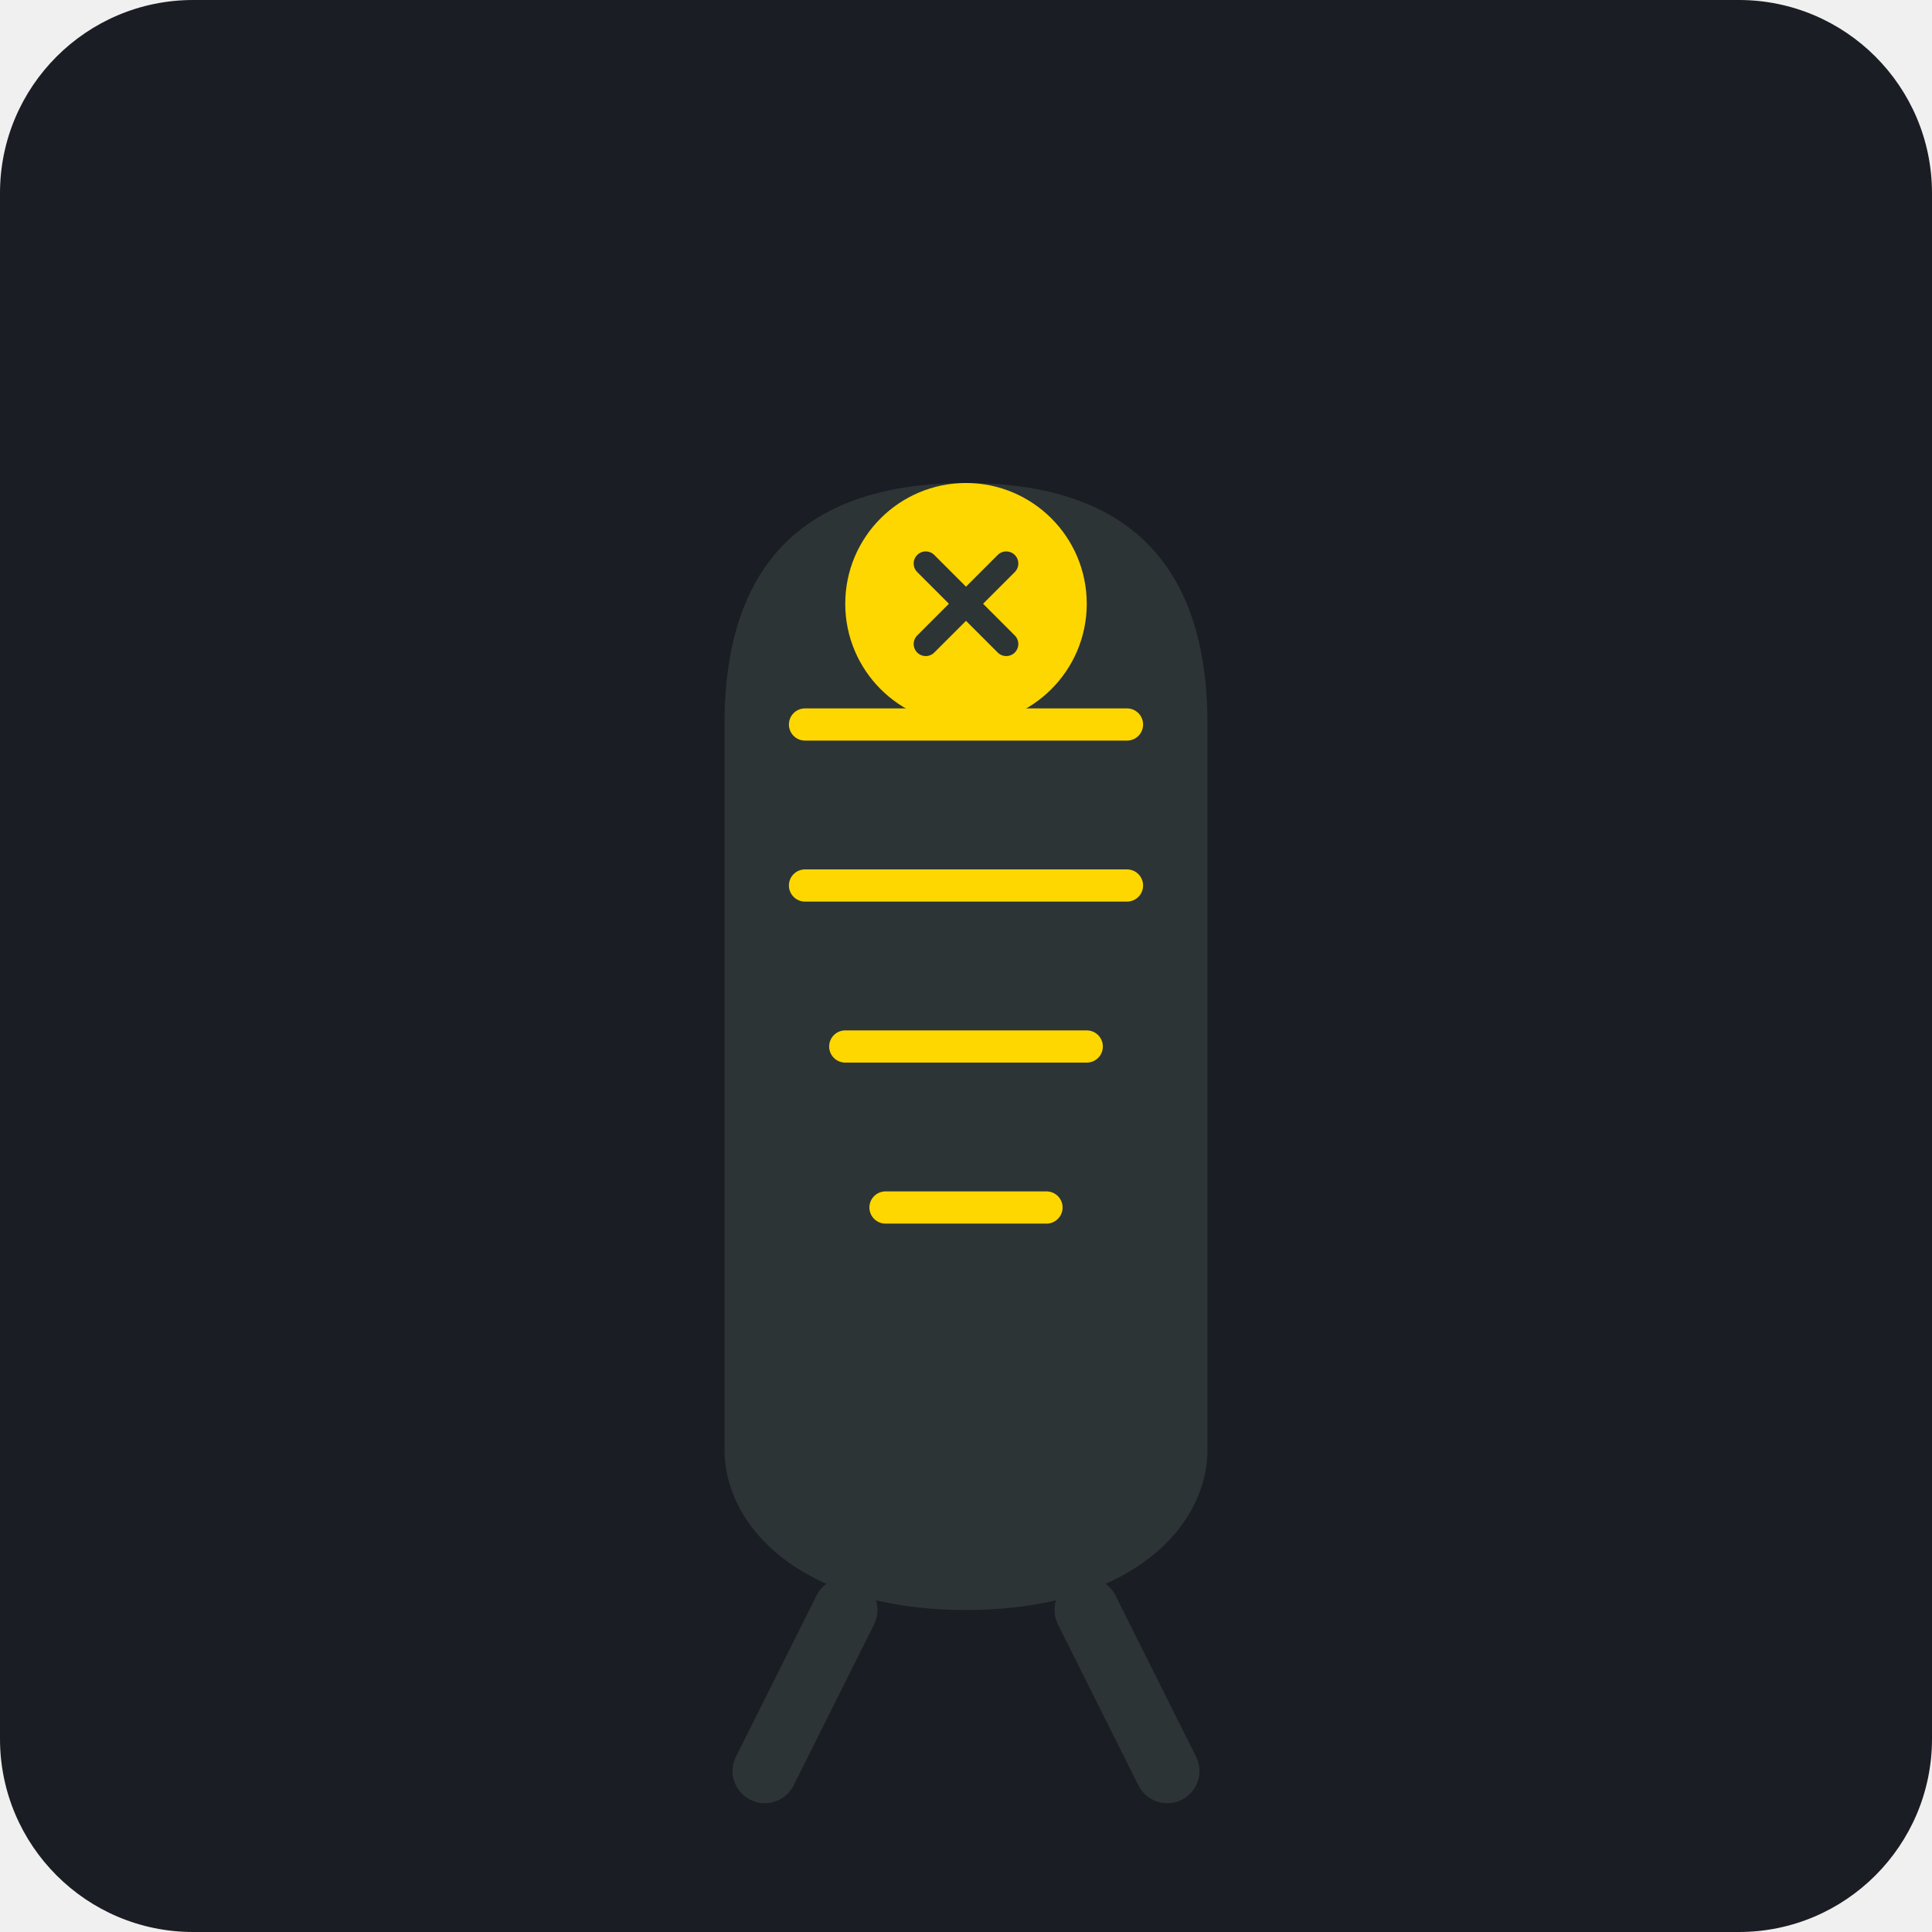
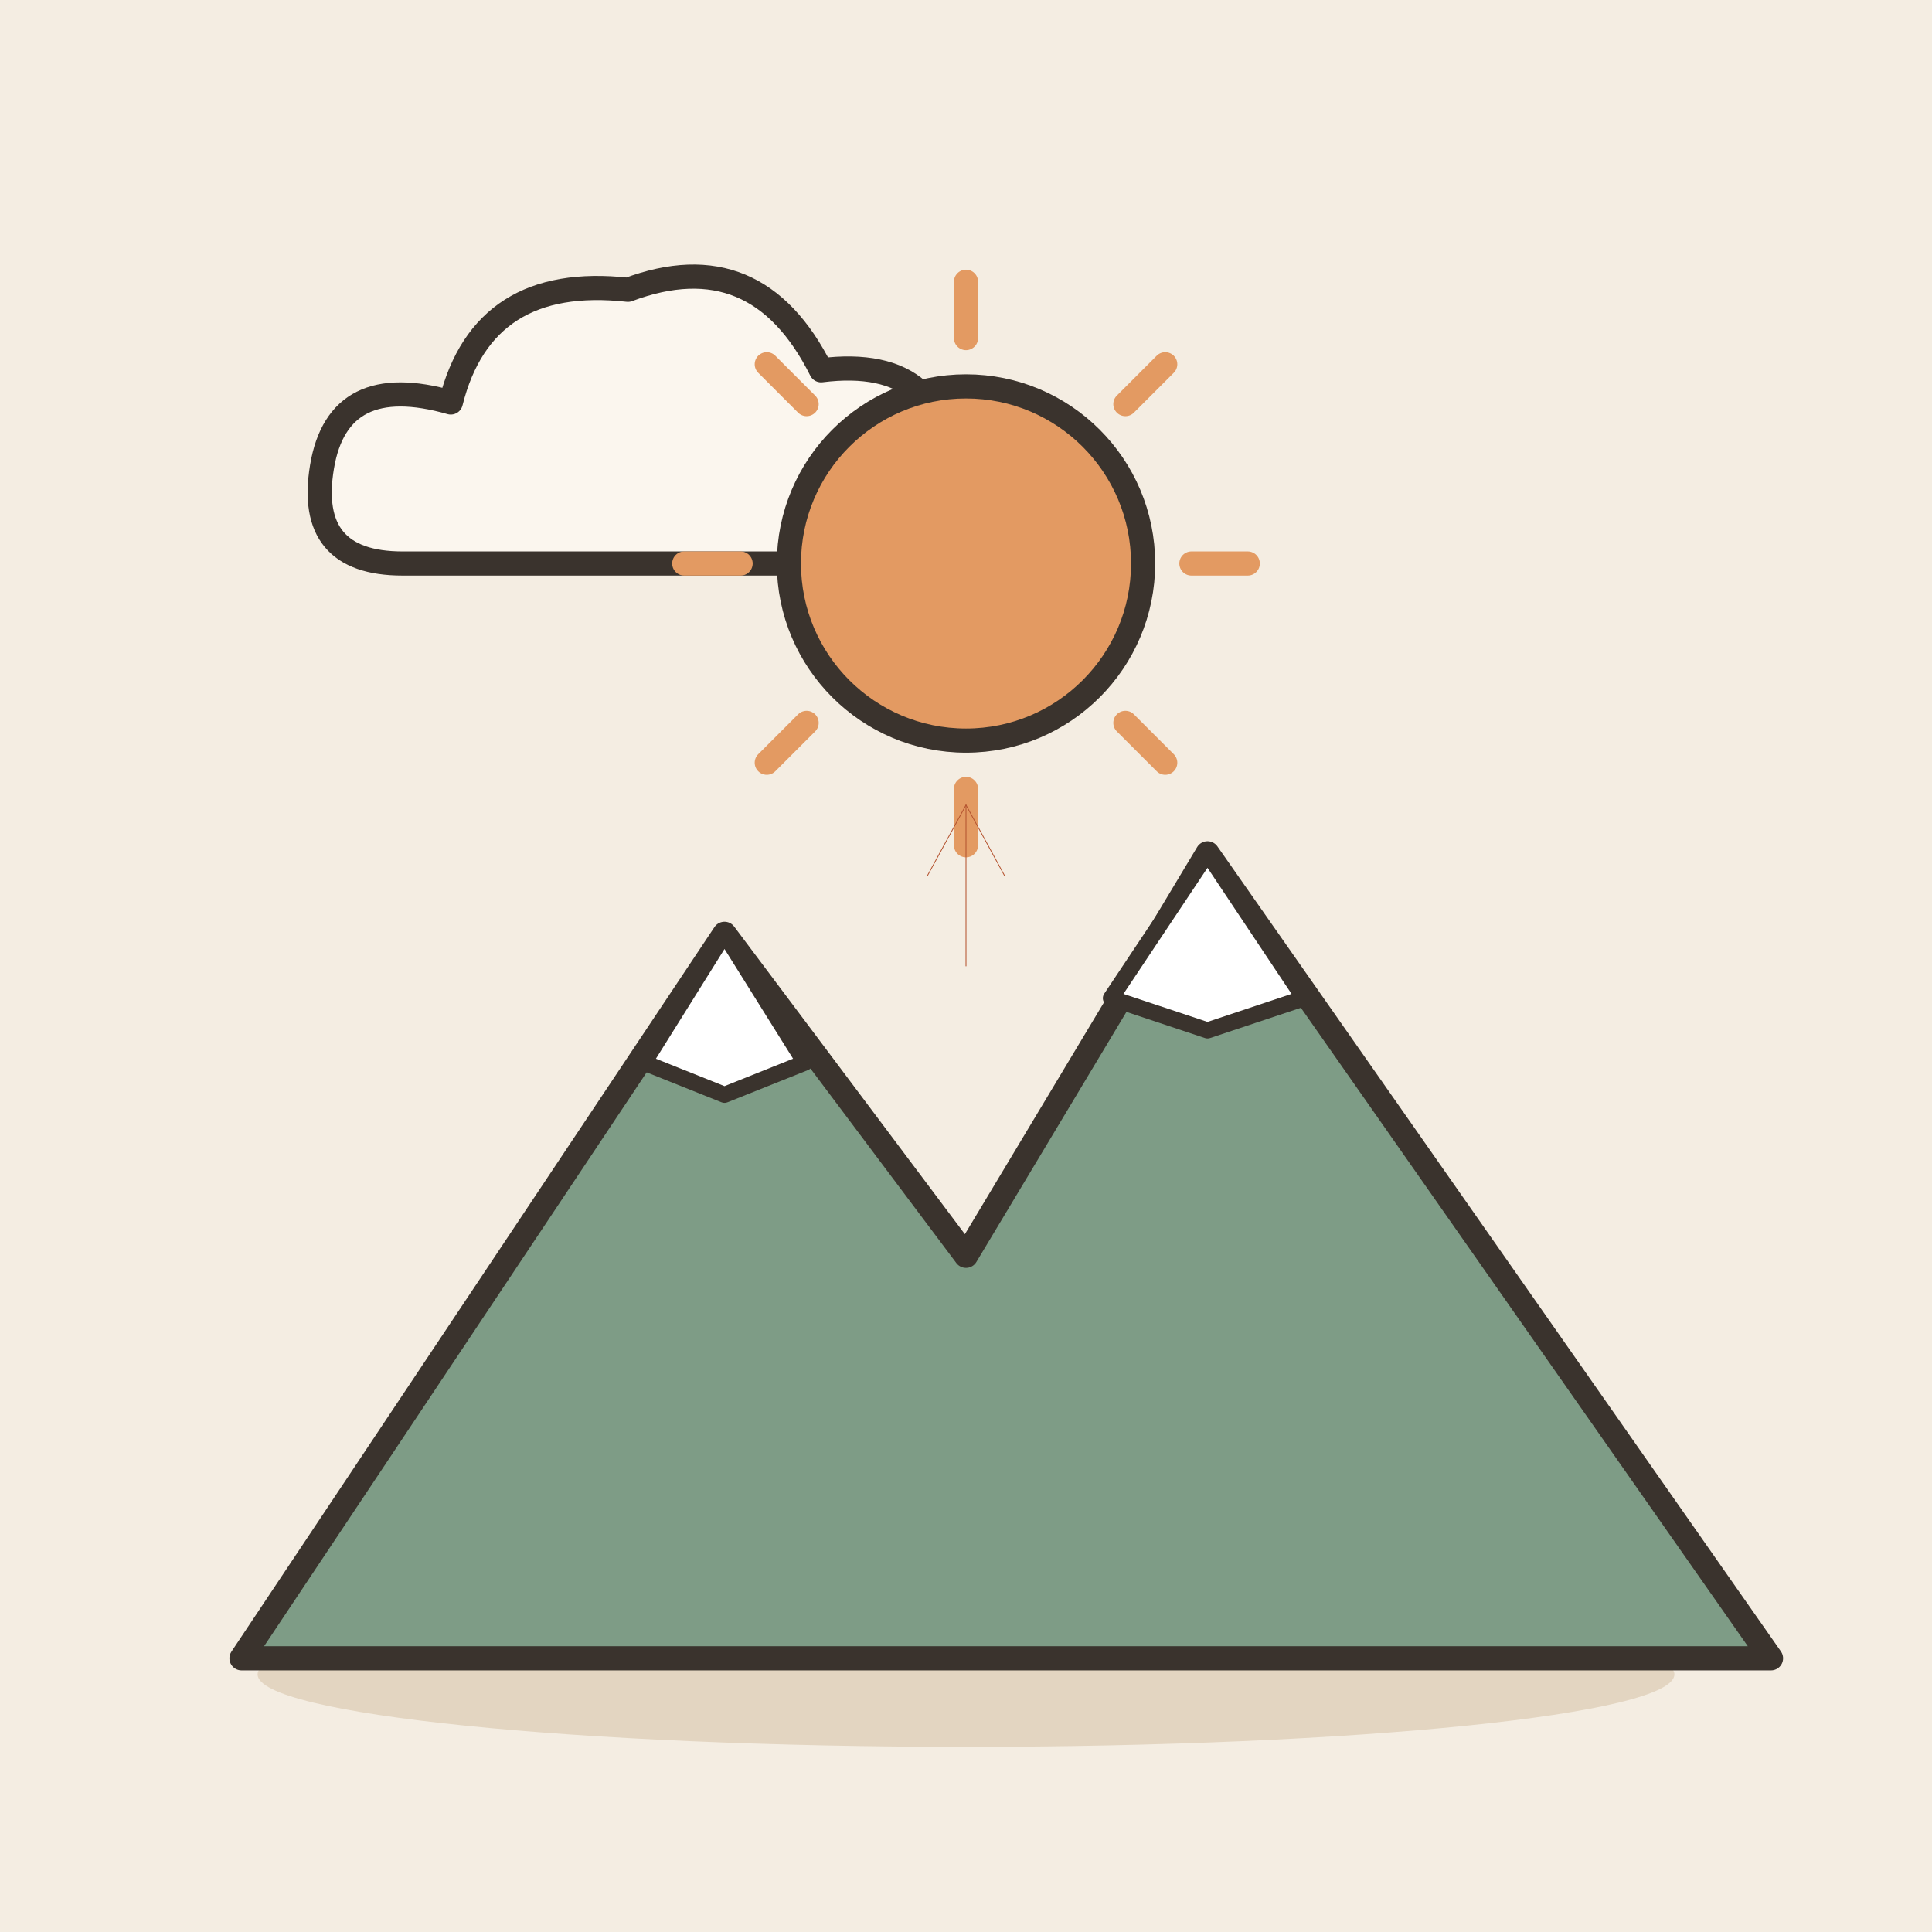
- <svg xmlns="http://www.w3.org/2000/svg" viewBox="0 0 240 240">
-   <rect width="240" height="240" rx="24" fill="#1A1D24" />
-   <g transform="translate(60, 40)">
-     <path d="M60 20 C 80 20, 90 30, 90 50 L 90 140 C 90 150, 80 160, 60 160 L 60 160 C 40 160, 30 150, 30 140 L 30 50 C 30 30, 40 20, 60 20 Z" fill="#2D3436" />
-     <path d="M40 50 L 80 50" stroke="#FFD700" stroke-width="4" stroke-linecap="round" />
-     <path d="M40 70 L 80 70" stroke="#FFD700" stroke-width="4" stroke-linecap="round" />
-     <path d="M45 90 L 75 90" stroke="#FFD700" stroke-width="4" stroke-linecap="round" />
-     <path d="M50 110 L 70 110" stroke="#FFD700" stroke-width="4" stroke-linecap="round" />
-     <circle cx="60" cy="35" r="15" fill="#FFD700" />
-     <path d="M55 30 L 65 40 M 65 30 L 55 40" stroke="#2D3436" stroke-width="3" stroke-linecap="round" />
-     <path d="M45 160 L 35 180 M 75 160 L 85 180" stroke="#2D3436" stroke-width="8" stroke-linecap="round" />
+ <svg xmlns="http://www.w3.org/2000/svg" viewBox="0 0 240 240" data-style="editorial">
+   <rect width="240" height="240" fill="#F4EDE2" />
+   <ellipse cx="120" cy="208" rx="88" ry="9" fill="#E3D5C1" />
+   <g transform="translate(80 60)">
+     <path d="M-30 10Q-42 10 -40 -2Q-38 -14 -24 -10Q-20 -26 -2 -24Q14 -30 22 -14Q38 -16 38 0Q38 10 26 10Z" fill="#FBF6EE" stroke="#3A332D" stroke-width="3" stroke-linecap="round" stroke-linejoin="round" />
  </g>
+   <path d="M148 70L155 70" stroke="#E39A62" stroke-width="3" stroke-linecap="round" fill="none" />
+   <path d="M139.799 89.799L144.749 94.749" stroke="#E39A62" stroke-width="3" stroke-linecap="round" fill="none" />
+   <path d="M120 98L120 105" stroke="#E39A62" stroke-width="3" stroke-linecap="round" fill="none" />
+   <path d="M100.201 89.799L95.251 94.749" stroke="#E39A62" stroke-width="3" stroke-linecap="round" fill="none" />
+   <path d="M92 70L85 70" stroke="#E39A62" stroke-width="3" stroke-linecap="round" fill="none" />
+   <path d="M100.201 50.201L95.251 45.251" stroke="#E39A62" stroke-width="3" stroke-linecap="round" fill="none" />
+   <path d="M120 42L120 35" stroke="#E39A62" stroke-width="3" stroke-linecap="round" fill="none" />
+   <path d="M139.799 50.201L144.749 45.251" stroke="#E39A62" stroke-width="3" stroke-linecap="round" fill="none" />
+   <circle cx="120" cy="70" r="22" fill="#E39A62" stroke="#3A332D" stroke-width="3" stroke-linecap="round" stroke-linejoin="round" />
+   <g transform="translate(120 206)">
+     <path d="M-90 0L-30 -90L0 -50L30 -100L100 0Z" fill="#7E9C86" stroke="#3A332D" stroke-width="3" stroke-linecap="round" stroke-linejoin="round" />
+     <path d="M-30 -90L-20 -74L-30 -70L-40 -74Z" fill="#FFFFFF" stroke="#3A332D" stroke-width="2" stroke-linecap="round" stroke-linejoin="round" />
+     <path d="M30 -100L42 -82L30 -78L18 -82Z" fill="#FFFFFF" stroke="#3A332D" stroke-width="2" stroke-linecap="round" stroke-linejoin="round" />
+   </g>
+   <path d="M120 120L120 100" stroke="#B4532F" stroke-width="0.1" stroke-linecap="round" fill="none" />
+   <path d="M124.8 108.8L120 100L115.2 108.8" fill="none" stroke="#B4532F" stroke-width="0.1" stroke-linecap="round" stroke-linejoin="round" />
</svg>
